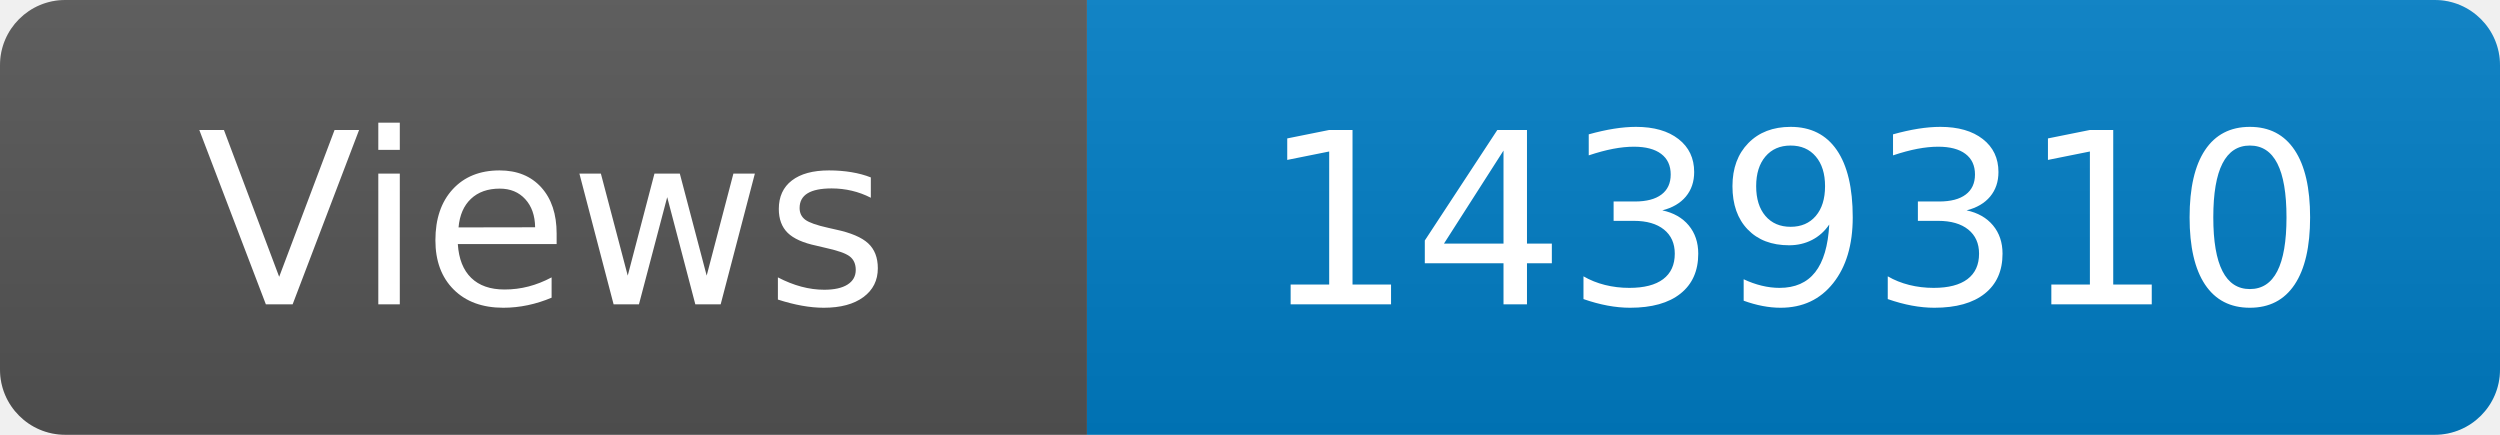
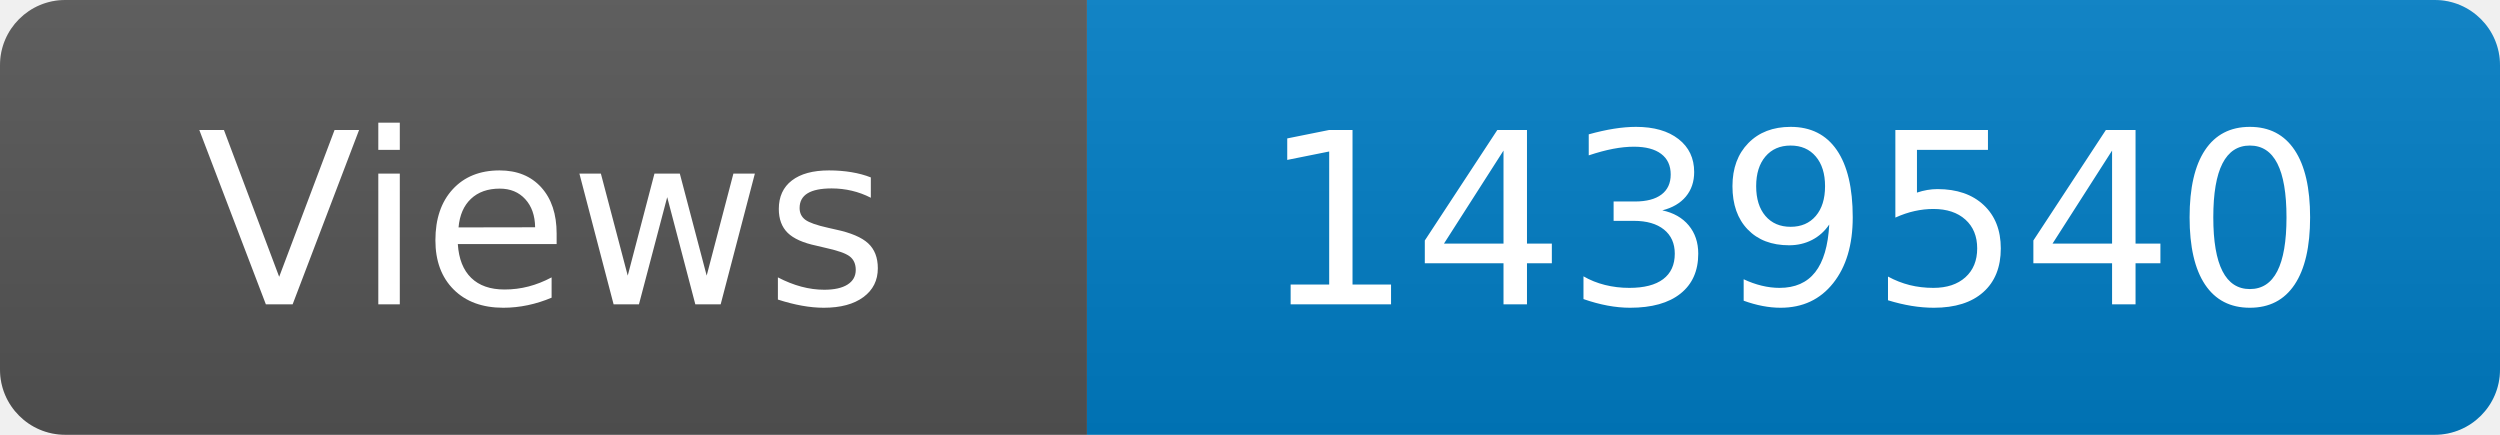
<svg xmlns="http://www.w3.org/2000/svg" width="115" height="20" role="img" aria-label="Maintained?: yes">
  <linearGradient id="s" x2="0" y2="100%">
    <stop offset="0" stop-color="#bbb" stop-opacity=".1" />
    <stop offset="1" stop-opacity=".1" />
  </linearGradient>
  <clipPath id="r">
    <rect width="115" height="20" rx="3" fill="#fff" />
  </clipPath>
  <g clip-path="url(#r)">
    <rect width="50" height="20" fill="#555" />
    <rect x="50" width="160" height="20" fill="#007ec6" />
    <rect width="115" height="20" fill="url(#s)" />
  </g>
  <g fill="#fff" text-anchor="middle" font-family="Verdana,Geneva,DejaVu Sans,sans-serif" font-size="110">
    <text x="250" y="140" transform="scale(.1)" fill="#fff">Views</text>
-     <text x="825" y="140" transform="scale(.1)" fill="#fff">1439310</text>
+     <text x="825" y="140" transform="scale(.1)" fill="#fff">1439540</text>
  </g>
</svg>
